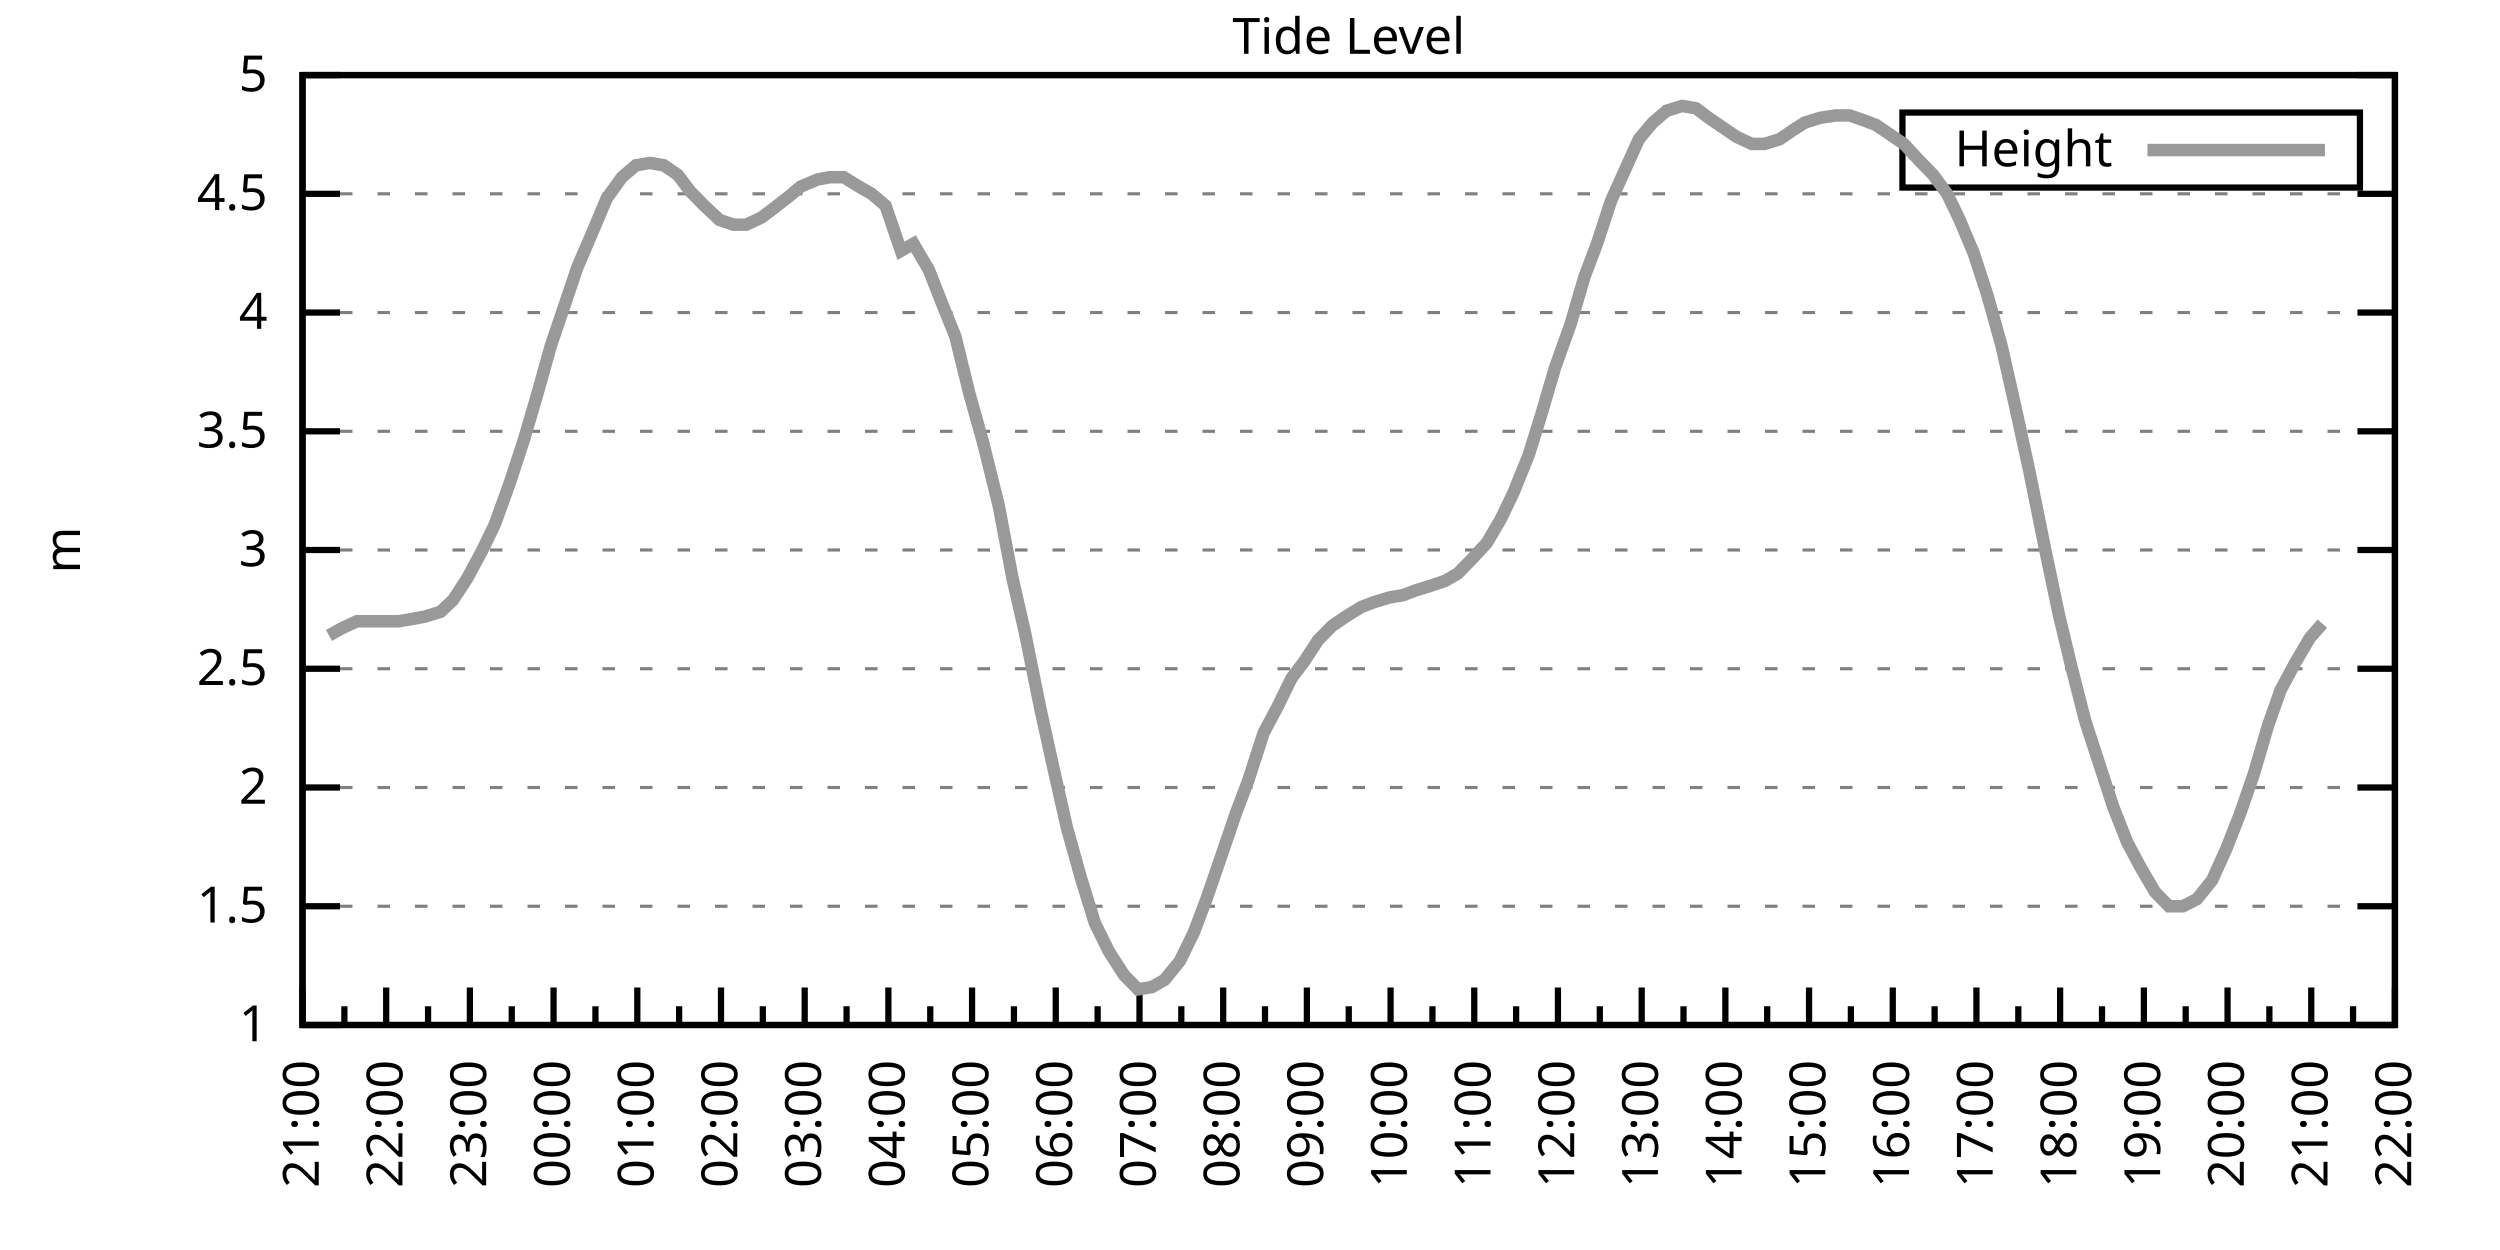
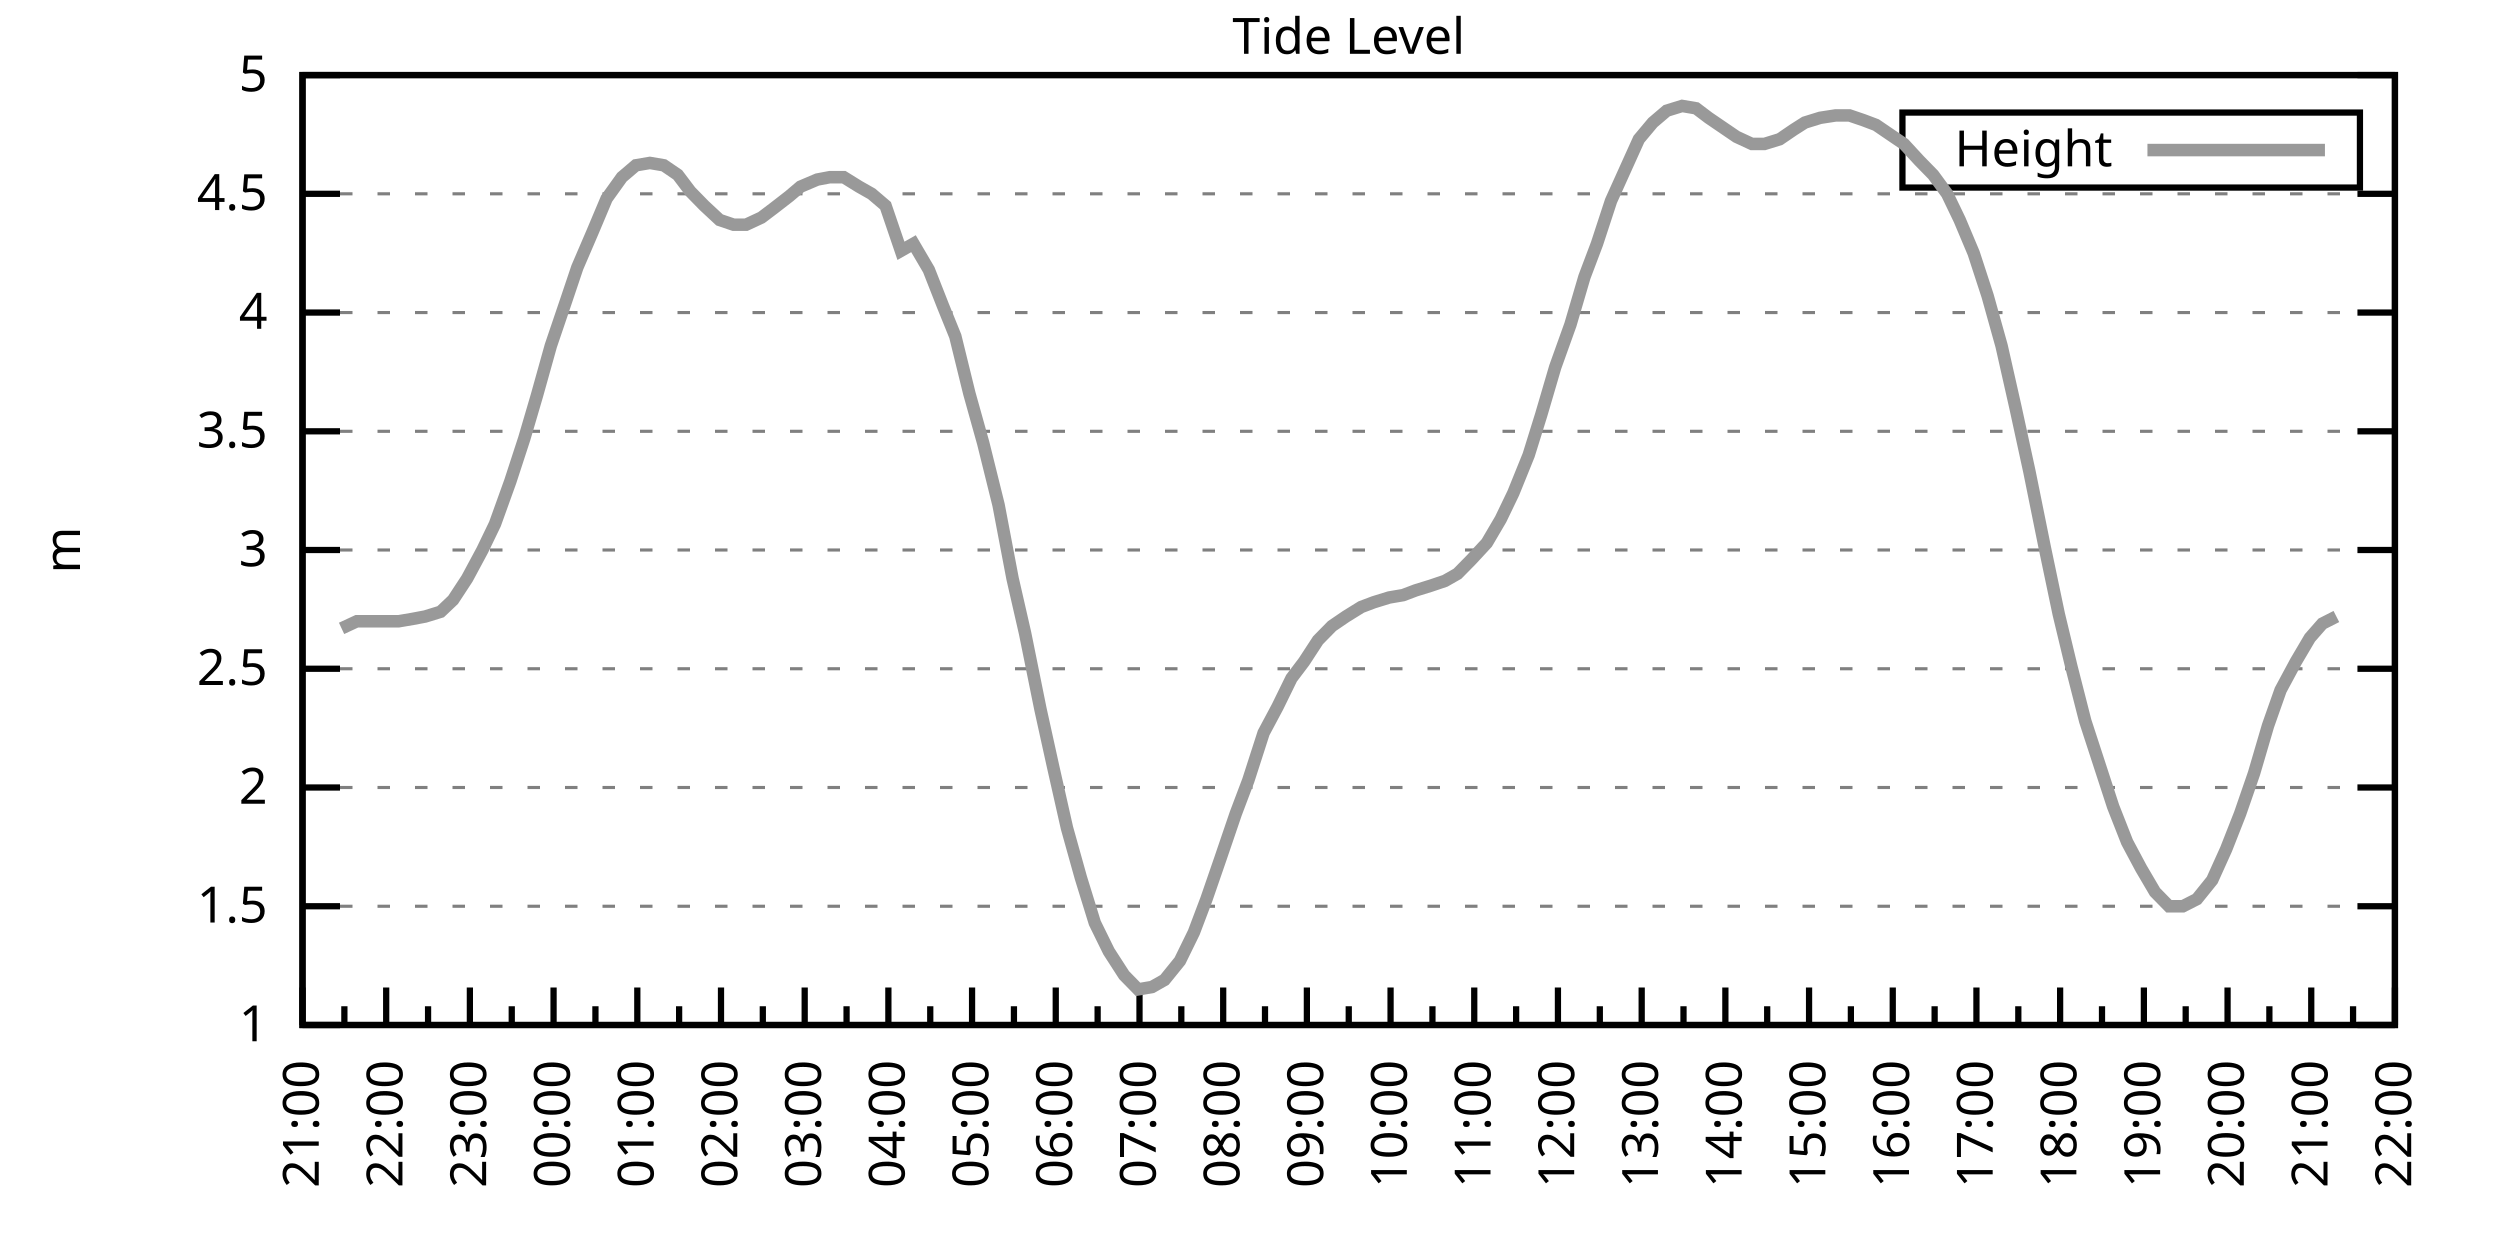
<svg xmlns="http://www.w3.org/2000/svg" xmlns:xlink="http://www.w3.org/1999/xlink" width="400" height="200" viewBox="0 0 400 200">
  <g id="gnuplot_canvas">
    <rect x="0" y="0" width="400" height="200" fill="none" />
    <defs>
      <circle id="gpDot" r="0.5" stroke-width="0.5" stroke="currentColor" />
      <path id="gpPt0" stroke-width="0.333" stroke="currentColor" d="M-1,0 h2 M0,-1 v2" />
      <path id="gpPt1" stroke-width="0.333" stroke="currentColor" d="M-1,-1 L1,1 M1,-1 L-1,1" />
      <path id="gpPt2" stroke-width="0.333" stroke="currentColor" d="M-1,0 L1,0 M0,-1 L0,1 M-1,-1 L1,1 M-1,1 L1,-1" />
      <rect id="gpPt3" stroke-width="0.333" stroke="currentColor" x="-1" y="-1" width="2" height="2" />
      <rect id="gpPt4" stroke-width="0.333" stroke="currentColor" fill="currentColor" x="-1" y="-1" width="2" height="2" />
      <circle id="gpPt5" stroke-width="0.333" stroke="currentColor" cx="0" cy="0" r="1" />
      <use xlink:href="#gpPt5" id="gpPt6" fill="currentColor" stroke="none" />
      <path id="gpPt7" stroke-width="0.333" stroke="currentColor" d="M0,-1.33 L-1.33,0.67 L1.33,0.67 z" />
      <use xlink:href="#gpPt7" id="gpPt8" fill="currentColor" stroke="none" />
      <use xlink:href="#gpPt7" id="gpPt9" stroke="currentColor" transform="rotate(180)" />
      <use xlink:href="#gpPt9" id="gpPt10" fill="currentColor" stroke="none" />
      <use xlink:href="#gpPt3" id="gpPt11" stroke="currentColor" transform="rotate(45)" />
      <use xlink:href="#gpPt11" id="gpPt12" fill="currentColor" stroke="none" />
      <path id="gpPt13" stroke-width="0.333" stroke="currentColor" d="M0,1.330 L1.265,0.411 L0.782,-1.067 L-0.782,-1.076 L-1.265,0.411 z" />
      <use xlink:href="#gpPt13" id="gpPt14" fill="currentColor" stroke="none" />
      <filter id="textbox" filterUnits="objectBoundingBox" x="0" y="0" height="1" width="1">
        <feFlood flood-color="white" flood-opacity="1" result="bgnd" />
        <feComposite in="SourceGraphic" in2="bgnd" operator="atop" />
      </filter>
      <filter id="greybox" filterUnits="objectBoundingBox" x="0" y="0" height="1" width="1">
        <feFlood flood-color="lightgrey" flood-opacity="1" result="grey" />
        <feComposite in="SourceGraphic" in2="grey" operator="atop" />
      </filter>
    </defs>
    <g fill="none" color="white" stroke="currentColor" stroke-width="1.00" stroke-linecap="butt" stroke-linejoin="miter">
</g>
    <g fill="none" color="black" stroke="currentColor" stroke-width="1.00" stroke-linecap="butt" stroke-linejoin="miter">
      <g stroke="none" shape-rendering="crispEdges">
        <polygon fill="rgb(255, 255, 255)" points="48.40,164.00 383.18,164.00 383.18,12.02 48.40,12.02 " />
      </g>
    </g>
    <g fill="none" color="black" stroke="currentColor" stroke-width="1.00" stroke-linecap="butt" stroke-linejoin="miter">
</g>
    <g fill="none" color="black" stroke="black" stroke-width="0.50" stroke-linecap="butt" stroke-linejoin="miter">
</g>
    <g fill="none" color="gray" stroke="currentColor" stroke-width="0.50" stroke-linecap="butt" stroke-linejoin="miter">
      <path stroke="gray" stroke-dasharray="2,4" class="gridline" d="M48.40,164.00 L383.19,164.00  " />
    </g>
    <g fill="none" color="gray" stroke="gray" stroke-width="1.00" stroke-linecap="butt" stroke-linejoin="miter">
</g>
    <g fill="none" color="black" stroke="currentColor" stroke-width="1.00" stroke-linecap="butt" stroke-linejoin="miter">
      <path stroke="black" d="M48.40,164.00 L54.40,164.00 M383.19,164.00 L377.19,164.00  " />
      <g transform="translate(42.80,166.60)" stroke="none" fill="black" font-family="Sans" font-size="8.00" text-anchor="end">
        <text>
          <tspan font-family="Sans"> 1</tspan>
        </text>
      </g>
    </g>
    <g fill="none" color="black" stroke="currentColor" stroke-width="1.00" stroke-linecap="butt" stroke-linejoin="miter">
</g>
    <g fill="none" color="black" stroke="black" stroke-width="0.50" stroke-linecap="butt" stroke-linejoin="miter">
</g>
    <g fill="none" color="gray" stroke="currentColor" stroke-width="0.50" stroke-linecap="butt" stroke-linejoin="miter">
      <path stroke="gray" stroke-dasharray="2,4" class="gridline" d="M48.40,145.00 L383.19,145.00  " />
    </g>
    <g fill="none" color="gray" stroke="gray" stroke-width="1.00" stroke-linecap="butt" stroke-linejoin="miter">
</g>
    <g fill="none" color="black" stroke="currentColor" stroke-width="1.00" stroke-linecap="butt" stroke-linejoin="miter">
      <path stroke="black" d="M48.40,145.00 L54.40,145.00 M383.19,145.00 L377.19,145.00  " />
      <g transform="translate(42.80,147.60)" stroke="none" fill="black" font-family="Sans" font-size="8.00" text-anchor="end">
        <text>
          <tspan font-family="Sans"> 1.5</tspan>
        </text>
      </g>
    </g>
    <g fill="none" color="black" stroke="currentColor" stroke-width="1.00" stroke-linecap="butt" stroke-linejoin="miter">
</g>
    <g fill="none" color="black" stroke="black" stroke-width="0.50" stroke-linecap="butt" stroke-linejoin="miter">
</g>
    <g fill="none" color="gray" stroke="currentColor" stroke-width="0.50" stroke-linecap="butt" stroke-linejoin="miter">
      <path stroke="gray" stroke-dasharray="2,4" class="gridline" d="M48.40,126.00 L383.19,126.00  " />
    </g>
    <g fill="none" color="gray" stroke="gray" stroke-width="1.00" stroke-linecap="butt" stroke-linejoin="miter">
</g>
    <g fill="none" color="black" stroke="currentColor" stroke-width="1.00" stroke-linecap="butt" stroke-linejoin="miter">
      <path stroke="black" d="M48.40,126.00 L54.40,126.00 M383.19,126.00 L377.19,126.00  " />
      <g transform="translate(42.80,128.60)" stroke="none" fill="black" font-family="Sans" font-size="8.00" text-anchor="end">
        <text>
          <tspan font-family="Sans"> 2</tspan>
        </text>
      </g>
    </g>
    <g fill="none" color="black" stroke="currentColor" stroke-width="1.00" stroke-linecap="butt" stroke-linejoin="miter">
</g>
    <g fill="none" color="black" stroke="black" stroke-width="0.50" stroke-linecap="butt" stroke-linejoin="miter">
</g>
    <g fill="none" color="gray" stroke="currentColor" stroke-width="0.50" stroke-linecap="butt" stroke-linejoin="miter">
      <path stroke="gray" stroke-dasharray="2,4" class="gridline" d="M48.40,107.00 L383.19,107.00  " />
    </g>
    <g fill="none" color="gray" stroke="gray" stroke-width="1.00" stroke-linecap="butt" stroke-linejoin="miter">
</g>
    <g fill="none" color="black" stroke="currentColor" stroke-width="1.00" stroke-linecap="butt" stroke-linejoin="miter">
      <path stroke="black" d="M48.40,107.00 L54.40,107.00 M383.19,107.00 L377.19,107.00  " />
      <g transform="translate(42.80,109.60)" stroke="none" fill="black" font-family="Sans" font-size="8.00" text-anchor="end">
        <text>
          <tspan font-family="Sans"> 2.5</tspan>
        </text>
      </g>
    </g>
    <g fill="none" color="black" stroke="currentColor" stroke-width="1.00" stroke-linecap="butt" stroke-linejoin="miter">
</g>
    <g fill="none" color="black" stroke="black" stroke-width="0.50" stroke-linecap="butt" stroke-linejoin="miter">
</g>
    <g fill="none" color="gray" stroke="currentColor" stroke-width="0.50" stroke-linecap="butt" stroke-linejoin="miter">
      <path stroke="gray" stroke-dasharray="2,4" class="gridline" d="M48.40,88.00 L383.19,88.00  " />
    </g>
    <g fill="none" color="gray" stroke="gray" stroke-width="1.00" stroke-linecap="butt" stroke-linejoin="miter">
</g>
    <g fill="none" color="black" stroke="currentColor" stroke-width="1.00" stroke-linecap="butt" stroke-linejoin="miter">
      <path stroke="black" d="M48.40,88.00 L54.40,88.00 M383.19,88.00 L377.19,88.00  " />
      <g transform="translate(42.80,90.60)" stroke="none" fill="black" font-family="Sans" font-size="8.00" text-anchor="end">
        <text>
          <tspan font-family="Sans"> 3</tspan>
        </text>
      </g>
    </g>
    <g fill="none" color="black" stroke="currentColor" stroke-width="1.00" stroke-linecap="butt" stroke-linejoin="miter">
</g>
    <g fill="none" color="black" stroke="black" stroke-width="0.50" stroke-linecap="butt" stroke-linejoin="miter">
</g>
    <g fill="none" color="gray" stroke="currentColor" stroke-width="0.50" stroke-linecap="butt" stroke-linejoin="miter">
      <path stroke="gray" stroke-dasharray="2,4" class="gridline" d="M48.40,69.01 L383.19,69.01  " />
    </g>
    <g fill="none" color="gray" stroke="gray" stroke-width="1.00" stroke-linecap="butt" stroke-linejoin="miter">
</g>
    <g fill="none" color="black" stroke="currentColor" stroke-width="1.00" stroke-linecap="butt" stroke-linejoin="miter">
      <path stroke="black" d="M48.40,69.01 L54.40,69.01 M383.19,69.01 L377.19,69.01  " />
      <g transform="translate(42.80,71.61)" stroke="none" fill="black" font-family="Sans" font-size="8.00" text-anchor="end">
        <text>
          <tspan font-family="Sans"> 3.5</tspan>
        </text>
      </g>
    </g>
    <g fill="none" color="black" stroke="currentColor" stroke-width="1.00" stroke-linecap="butt" stroke-linejoin="miter">
</g>
    <g fill="none" color="black" stroke="black" stroke-width="0.50" stroke-linecap="butt" stroke-linejoin="miter">
</g>
    <g fill="none" color="gray" stroke="currentColor" stroke-width="0.50" stroke-linecap="butt" stroke-linejoin="miter">
      <path stroke="gray" stroke-dasharray="2,4" class="gridline" d="M48.40,50.01 L383.19,50.01  " />
    </g>
    <g fill="none" color="gray" stroke="gray" stroke-width="1.00" stroke-linecap="butt" stroke-linejoin="miter">
</g>
    <g fill="none" color="black" stroke="currentColor" stroke-width="1.00" stroke-linecap="butt" stroke-linejoin="miter">
      <path stroke="black" d="M48.40,50.01 L54.40,50.01 M383.19,50.01 L377.19,50.01  " />
      <g transform="translate(42.80,52.61)" stroke="none" fill="black" font-family="Sans" font-size="8.00" text-anchor="end">
        <text>
          <tspan font-family="Sans"> 4</tspan>
        </text>
      </g>
    </g>
    <g fill="none" color="black" stroke="currentColor" stroke-width="1.00" stroke-linecap="butt" stroke-linejoin="miter">
</g>
    <g fill="none" color="black" stroke="black" stroke-width="0.50" stroke-linecap="butt" stroke-linejoin="miter">
</g>
    <g fill="none" color="gray" stroke="currentColor" stroke-width="0.50" stroke-linecap="butt" stroke-linejoin="miter">
      <path stroke="gray" stroke-dasharray="2,4" class="gridline" d="M48.40,31.01 L383.19,31.01  " />
    </g>
    <g fill="none" color="gray" stroke="gray" stroke-width="1.00" stroke-linecap="butt" stroke-linejoin="miter">
</g>
    <g fill="none" color="black" stroke="currentColor" stroke-width="1.00" stroke-linecap="butt" stroke-linejoin="miter">
      <path stroke="black" d="M48.40,31.01 L54.40,31.01 M383.19,31.01 L377.19,31.01  " />
      <g transform="translate(42.80,33.61)" stroke="none" fill="black" font-family="Sans" font-size="8.00" text-anchor="end">
        <text>
          <tspan font-family="Sans"> 4.5</tspan>
        </text>
      </g>
    </g>
    <g fill="none" color="black" stroke="currentColor" stroke-width="1.00" stroke-linecap="butt" stroke-linejoin="miter">
</g>
    <g fill="none" color="black" stroke="black" stroke-width="0.50" stroke-linecap="butt" stroke-linejoin="miter">
</g>
    <g fill="none" color="gray" stroke="currentColor" stroke-width="0.50" stroke-linecap="butt" stroke-linejoin="miter">
      <path stroke="gray" stroke-dasharray="2,4" class="gridline" d="M48.40,12.01 L383.19,12.01  " />
    </g>
    <g fill="none" color="gray" stroke="gray" stroke-width="1.00" stroke-linecap="butt" stroke-linejoin="miter">
</g>
    <g fill="none" color="black" stroke="currentColor" stroke-width="1.00" stroke-linecap="butt" stroke-linejoin="miter">
      <path stroke="black" d="M48.40,12.01 L54.40,12.01 M383.19,12.01 L377.19,12.01  " />
      <g transform="translate(42.80,14.61)" stroke="none" fill="black" font-family="Sans" font-size="8.00" text-anchor="end">
        <text>
          <tspan font-family="Sans"> 5</tspan>
        </text>
      </g>
    </g>
    <g fill="none" color="black" stroke="currentColor" stroke-width="1.00" stroke-linecap="butt" stroke-linejoin="miter">
      <path stroke="black" d="M48.40,164.00 L48.40,158.00  " />
      <g transform="translate(51.00,169.60) rotate(270)" stroke="none" fill="black" font-family="Sans" font-size="8.00" text-anchor="end">
        <text>
          <tspan font-family="Sans">21:00</tspan>
        </text>
      </g>
    </g>
    <g fill="none" color="black" stroke="currentColor" stroke-width="1.00" stroke-linecap="butt" stroke-linejoin="miter">
      <path stroke="black" d="M55.10,164.00 L55.10,161.00 M61.79,164.00 L61.79,158.00  " />
      <g transform="translate(64.39,169.60) rotate(270)" stroke="none" fill="black" font-family="Sans" font-size="8.00" text-anchor="end">
        <text>
          <tspan font-family="Sans">22:00</tspan>
        </text>
      </g>
    </g>
    <g fill="none" color="black" stroke="currentColor" stroke-width="1.00" stroke-linecap="butt" stroke-linejoin="miter">
      <path stroke="black" d="M68.49,164.00 L68.49,161.00 M75.18,164.00 L75.18,158.00  " />
      <g transform="translate(77.78,169.60) rotate(270)" stroke="none" fill="black" font-family="Sans" font-size="8.00" text-anchor="end">
        <text>
          <tspan font-family="Sans">23:00</tspan>
        </text>
      </g>
    </g>
    <g fill="none" color="black" stroke="currentColor" stroke-width="1.00" stroke-linecap="butt" stroke-linejoin="miter">
      <path stroke="black" d="M81.88,164.00 L81.88,161.00 M88.57,164.00 L88.57,158.00  " />
      <g transform="translate(91.17,169.60) rotate(270)" stroke="none" fill="black" font-family="Sans" font-size="8.00" text-anchor="end">
        <text>
          <tspan font-family="Sans">00:00</tspan>
        </text>
      </g>
    </g>
    <g fill="none" color="black" stroke="currentColor" stroke-width="1.00" stroke-linecap="butt" stroke-linejoin="miter">
      <path stroke="black" d="M95.27,164.00 L95.27,161.00 M101.97,164.00 L101.97,158.00  " />
      <g transform="translate(104.57,169.60) rotate(270)" stroke="none" fill="black" font-family="Sans" font-size="8.00" text-anchor="end">
        <text>
          <tspan font-family="Sans">01:00</tspan>
        </text>
      </g>
    </g>
    <g fill="none" color="black" stroke="currentColor" stroke-width="1.00" stroke-linecap="butt" stroke-linejoin="miter">
      <path stroke="black" d="M108.66,164.00 L108.66,161.00 M115.36,164.00 L115.36,158.00  " />
      <g transform="translate(117.96,169.60) rotate(270)" stroke="none" fill="black" font-family="Sans" font-size="8.00" text-anchor="end">
        <text>
          <tspan font-family="Sans">02:00</tspan>
        </text>
      </g>
    </g>
    <g fill="none" color="black" stroke="currentColor" stroke-width="1.00" stroke-linecap="butt" stroke-linejoin="miter">
      <path stroke="black" d="M122.05,164.00 L122.05,161.00 M128.75,164.00 L128.75,158.00  " />
      <g transform="translate(131.35,169.60) rotate(270)" stroke="none" fill="black" font-family="Sans" font-size="8.00" text-anchor="end">
        <text>
          <tspan font-family="Sans">03:00</tspan>
        </text>
      </g>
    </g>
    <g fill="none" color="black" stroke="currentColor" stroke-width="1.00" stroke-linecap="butt" stroke-linejoin="miter">
      <path stroke="black" d="M135.45,164.00 L135.45,161.00 M142.14,164.00 L142.14,158.00  " />
      <g transform="translate(144.74,169.60) rotate(270)" stroke="none" fill="black" font-family="Sans" font-size="8.00" text-anchor="end">
        <text>
          <tspan font-family="Sans">04:00</tspan>
        </text>
      </g>
    </g>
    <g fill="none" color="black" stroke="currentColor" stroke-width="1.00" stroke-linecap="butt" stroke-linejoin="miter">
      <path stroke="black" d="M148.84,164.00 L148.84,161.00 M155.53,164.00 L155.53,158.00  " />
      <g transform="translate(158.13,169.60) rotate(270)" stroke="none" fill="black" font-family="Sans" font-size="8.00" text-anchor="end">
        <text>
          <tspan font-family="Sans">05:00</tspan>
        </text>
      </g>
    </g>
    <g fill="none" color="black" stroke="currentColor" stroke-width="1.00" stroke-linecap="butt" stroke-linejoin="miter">
      <path stroke="black" d="M162.23,164.00 L162.23,161.00 M168.92,164.00 L168.92,158.00  " />
      <g transform="translate(171.52,169.60) rotate(270)" stroke="none" fill="black" font-family="Sans" font-size="8.00" text-anchor="end">
        <text>
          <tspan font-family="Sans">06:00</tspan>
        </text>
      </g>
    </g>
    <g fill="none" color="black" stroke="currentColor" stroke-width="1.00" stroke-linecap="butt" stroke-linejoin="miter">
      <path stroke="black" d="M175.62,164.00 L175.62,161.00 M182.32,164.00 L182.32,158.00  " />
      <g transform="translate(184.92,169.60) rotate(270)" stroke="none" fill="black" font-family="Sans" font-size="8.00" text-anchor="end">
        <text>
          <tspan font-family="Sans">07:00</tspan>
        </text>
      </g>
    </g>
    <g fill="none" color="black" stroke="currentColor" stroke-width="1.00" stroke-linecap="butt" stroke-linejoin="miter">
      <path stroke="black" d="M189.01,164.00 L189.01,161.00 M195.71,164.00 L195.71,158.00  " />
      <g transform="translate(198.31,169.60) rotate(270)" stroke="none" fill="black" font-family="Sans" font-size="8.00" text-anchor="end">
        <text>
          <tspan font-family="Sans">08:00</tspan>
        </text>
      </g>
    </g>
    <g fill="none" color="black" stroke="currentColor" stroke-width="1.00" stroke-linecap="butt" stroke-linejoin="miter">
      <path stroke="black" d="M202.40,164.00 L202.40,161.00 M209.10,164.00 L209.10,158.00  " />
      <g transform="translate(211.70,169.60) rotate(270)" stroke="none" fill="black" font-family="Sans" font-size="8.00" text-anchor="end">
        <text>
          <tspan font-family="Sans">09:00</tspan>
        </text>
      </g>
    </g>
    <g fill="none" color="black" stroke="currentColor" stroke-width="1.00" stroke-linecap="butt" stroke-linejoin="miter">
      <path stroke="black" d="M215.80,164.00 L215.80,161.00 M222.49,164.00 L222.49,158.00  " />
      <g transform="translate(225.09,169.60) rotate(270)" stroke="none" fill="black" font-family="Sans" font-size="8.00" text-anchor="end">
        <text>
          <tspan font-family="Sans">10:00</tspan>
        </text>
      </g>
    </g>
    <g fill="none" color="black" stroke="currentColor" stroke-width="1.00" stroke-linecap="butt" stroke-linejoin="miter">
      <path stroke="black" d="M229.19,164.00 L229.19,161.00 M235.88,164.00 L235.88,158.00  " />
      <g transform="translate(238.48,169.60) rotate(270)" stroke="none" fill="black" font-family="Sans" font-size="8.00" text-anchor="end">
        <text>
          <tspan font-family="Sans">11:00</tspan>
        </text>
      </g>
    </g>
    <g fill="none" color="black" stroke="currentColor" stroke-width="1.00" stroke-linecap="butt" stroke-linejoin="miter">
      <path stroke="black" d="M242.58,164.00 L242.58,161.00 M249.27,164.00 L249.27,158.00  " />
      <g transform="translate(251.87,169.60) rotate(270)" stroke="none" fill="black" font-family="Sans" font-size="8.00" text-anchor="end">
        <text>
          <tspan font-family="Sans">12:00</tspan>
        </text>
      </g>
    </g>
    <g fill="none" color="black" stroke="currentColor" stroke-width="1.00" stroke-linecap="butt" stroke-linejoin="miter">
      <path stroke="black" d="M255.97,164.00 L255.97,161.00 M262.67,164.00 L262.67,158.00  " />
      <g transform="translate(265.27,169.60) rotate(270)" stroke="none" fill="black" font-family="Sans" font-size="8.00" text-anchor="end">
        <text>
          <tspan font-family="Sans">13:00</tspan>
        </text>
      </g>
    </g>
    <g fill="none" color="black" stroke="currentColor" stroke-width="1.00" stroke-linecap="butt" stroke-linejoin="miter">
      <path stroke="black" d="M269.36,164.00 L269.36,161.00 M276.06,164.00 L276.06,158.00  " />
      <g transform="translate(278.66,169.60) rotate(270)" stroke="none" fill="black" font-family="Sans" font-size="8.00" text-anchor="end">
        <text>
          <tspan font-family="Sans">14:00</tspan>
        </text>
      </g>
    </g>
    <g fill="none" color="black" stroke="currentColor" stroke-width="1.00" stroke-linecap="butt" stroke-linejoin="miter">
      <path stroke="black" d="M282.75,164.00 L282.75,161.00 M289.45,164.00 L289.45,158.00  " />
      <g transform="translate(292.05,169.60) rotate(270)" stroke="none" fill="black" font-family="Sans" font-size="8.00" text-anchor="end">
        <text>
          <tspan font-family="Sans">15:00</tspan>
        </text>
      </g>
    </g>
    <g fill="none" color="black" stroke="currentColor" stroke-width="1.00" stroke-linecap="butt" stroke-linejoin="miter">
      <path stroke="black" d="M296.14,164.00 L296.14,161.00 M302.84,164.00 L302.84,158.00  " />
      <g transform="translate(305.44,169.60) rotate(270)" stroke="none" fill="black" font-family="Sans" font-size="8.00" text-anchor="end">
        <text>
          <tspan font-family="Sans">16:00</tspan>
        </text>
      </g>
    </g>
    <g fill="none" color="black" stroke="currentColor" stroke-width="1.00" stroke-linecap="butt" stroke-linejoin="miter">
      <path stroke="black" d="M309.54,164.00 L309.54,161.00 M316.23,164.00 L316.23,158.00  " />
      <g transform="translate(318.83,169.60) rotate(270)" stroke="none" fill="black" font-family="Sans" font-size="8.00" text-anchor="end">
        <text>
          <tspan font-family="Sans">17:00</tspan>
        </text>
      </g>
    </g>
    <g fill="none" color="black" stroke="currentColor" stroke-width="1.00" stroke-linecap="butt" stroke-linejoin="miter">
      <path stroke="black" d="M322.93,164.00 L322.93,161.00 M329.62,164.00 L329.62,158.00  " />
      <g transform="translate(332.22,169.60) rotate(270)" stroke="none" fill="black" font-family="Sans" font-size="8.00" text-anchor="end">
        <text>
          <tspan font-family="Sans">18:00</tspan>
        </text>
      </g>
    </g>
    <g fill="none" color="black" stroke="currentColor" stroke-width="1.00" stroke-linecap="butt" stroke-linejoin="miter">
      <path stroke="black" d="M336.32,164.00 L336.32,161.00 M343.02,164.00 L343.02,158.00  " />
      <g transform="translate(345.62,169.60) rotate(270)" stroke="none" fill="black" font-family="Sans" font-size="8.00" text-anchor="end">
        <text>
          <tspan font-family="Sans">19:00</tspan>
        </text>
      </g>
    </g>
    <g fill="none" color="black" stroke="currentColor" stroke-width="1.00" stroke-linecap="butt" stroke-linejoin="miter">
      <path stroke="black" d="M349.71,164.00 L349.71,161.00 M356.41,164.00 L356.41,158.00  " />
      <g transform="translate(359.01,169.60) rotate(270)" stroke="none" fill="black" font-family="Sans" font-size="8.00" text-anchor="end">
        <text>
          <tspan font-family="Sans">20:00</tspan>
        </text>
      </g>
    </g>
    <g fill="none" color="black" stroke="currentColor" stroke-width="1.00" stroke-linecap="butt" stroke-linejoin="miter">
      <path stroke="black" d="M363.10,164.00 L363.10,161.00 M369.80,164.00 L369.80,158.00  " />
      <g transform="translate(372.40,169.60) rotate(270)" stroke="none" fill="black" font-family="Sans" font-size="8.00" text-anchor="end">
        <text>
          <tspan font-family="Sans">21:00</tspan>
        </text>
      </g>
    </g>
    <g fill="none" color="black" stroke="currentColor" stroke-width="1.00" stroke-linecap="butt" stroke-linejoin="miter">
      <path stroke="black" d="M376.49,164.00 L376.49,161.00 M383.19,164.00 L383.19,158.00  " />
      <g transform="translate(385.79,169.60) rotate(270)" stroke="none" fill="black" font-family="Sans" font-size="8.00" text-anchor="end">
        <text>
          <tspan font-family="Sans">22:00</tspan>
        </text>
      </g>
    </g>
    <g fill="none" color="black" stroke="currentColor" stroke-width="1.00" stroke-linecap="butt" stroke-linejoin="miter">
</g>
    <g fill="none" color="black" stroke="currentColor" stroke-width="1.00" stroke-linecap="butt" stroke-linejoin="miter">
      <path stroke="black" d="M48.40,12.01 L48.40,164.00 L383.19,164.00 L383.19,12.01 L48.40,12.01 Z  " />
    </g>
    <g fill="none" color="black" stroke="currentColor" stroke-width="1.00" stroke-linecap="butt" stroke-linejoin="miter">
      <g transform="translate(12.80,88.01) rotate(270)" stroke="none" fill="black" font-family="Sans" font-size="8.00" text-anchor="middle">
        <text>
          <tspan font-family="Sans">m</tspan>
        </text>
      </g>
    </g>
    <g fill="none" color="black" stroke="currentColor" stroke-width="1.00" stroke-linecap="butt" stroke-linejoin="miter">
</g>
    <g fill="none" color="black" stroke="currentColor" stroke-width="1.00" stroke-linecap="butt" stroke-linejoin="miter">
      <path stroke="black" d="M304.39,30.01 L304.39,18.01 L377.59,18.01 L377.59,30.01 L304.39,30.01 Z  " />
    </g>
    <g id="Tide_level_plot_1">
      <g fill="none" color="white" stroke="black" stroke-width="2.00" stroke-linecap="butt" stroke-linejoin="miter">
</g>
      <g fill="none" color="black" stroke="currentColor" stroke-width="2.00" stroke-linecap="butt" stroke-linejoin="miter">
        <g transform="translate(337.99,26.61)" stroke="none" fill="black" font-family="Sans" font-size="8.00" text-anchor="end">
          <text>
            <tspan font-family="Sans">Height</tspan>
          </text>
        </g>
      </g>
      <g fill="none" color="black" stroke="currentColor" stroke-width="2.00" stroke-linecap="butt" stroke-linejoin="miter">
-         <path stroke="rgb(153, 153, 153)" d="M343.59,24.01 L371.99,24.01 M52.64,101.68 L54.65,100.54 L57.10,99.40 L59.34,99.40 L61.12,99.40 L63.80,99.40   L66.03,99.02 L68.04,98.64 L70.50,97.88 L72.50,95.98 L74.74,92.56 L77.19,88.00 L79.20,83.83 L81.66,76.99   L83.89,70.15 L85.90,63.31 L88.13,55.33 L90.58,48.11 L92.37,42.79 L94.82,37.09 L97.06,31.77 L99.51,28.35   L101.74,26.45 L103.98,26.07 L106.21,26.45 L108.44,27.97 L110.45,30.63 L112.68,32.91 L115.13,35.19 L117.37,35.95   L119.38,35.95 L121.83,34.81 L123.84,33.29 L126.29,31.39 L128.08,29.87 L130.76,28.73 L132.77,28.35 L135.00,28.35   L137.45,29.87 L139.46,31.01 L141.69,32.91 L144.15,40.13 L146.16,38.99 L148.61,43.17 L150.85,48.87 L152.85,53.81   L155.09,62.93 L157.32,70.91 L159.77,80.79 L162.01,92.56 L164.01,101.30 L166.47,113.46 L168.48,122.58 L170.71,132.46   L172.94,140.44 L175.17,147.66 L177.41,152.22 L179.86,156.02 L182.09,158.30 L184.32,157.92 L186.33,156.78 L188.79,153.74   L191.02,149.18 L193.03,143.86 L195.26,137.40 L197.72,130.18 L199.73,124.86 L202.18,117.26 L204.41,113.08 L206.64,108.52   L208.65,105.86 L210.88,102.44 L213.12,100.16 L215.35,98.64 L217.80,97.12 L219.81,96.36 L222.27,95.60 L224.50,95.22   L226.51,94.46 L228.96,93.70 L231.20,92.94 L233.20,91.80 L235.44,89.52 L237.89,86.87 L240.12,83.07 L242.13,78.89   L244.59,72.81 L246.60,66.35 L248.83,58.75 L251.28,51.91 L253.51,44.31 L255.52,38.99 L257.76,32.15 L259.99,27.21   L262.22,22.27 L264.45,19.61 L266.68,17.71 L269.14,16.95 L271.37,17.33 L273.38,18.85 L275.61,20.37 L277.84,21.89   L280.30,23.03 L282.31,23.03 L284.76,22.27 L286.99,20.75 L288.78,19.61 L291.23,18.85 L293.69,18.47 L295.92,18.47   L298.15,19.23 L300.16,19.99 L302.39,21.51 L304.63,23.03 L307.08,25.69 L309.31,27.97 L311.54,31.01 L313.55,35.19   L315.79,40.51 L318.02,47.35 L320.25,55.33 L322.48,65.21 L324.71,75.47 L327.17,87.63 L329.40,98.26 L331.41,106.62   L333.64,115.36 L335.87,122.20 L338.10,129.04 L340.34,134.74 L342.57,138.92 L344.80,142.72 L347.03,145.00 L349.26,145.00   L351.50,143.86 L353.95,140.82 L356.18,135.88 L358.42,130.18 L360.65,123.72 L362.88,116.12 L364.89,110.42 L367.34,105.86   L369.58,102.06 L371.58,99.78  " />
+         <path stroke="rgb(153, 153, 153)" d="M343.59,24.01 L371.99,24.01 M54.65,100.54 L57.10,99.40 L59.34,99.40 L61.12,99.40 L63.80,99.40 L66.03,99.02   L68.04,98.64 L70.50,97.88 L72.50,95.98 L74.74,92.56 L77.19,88.00 L79.20,83.83 L81.66,76.99 L83.89,70.15   L85.90,63.31 L88.13,55.33 L90.58,48.11 L92.37,42.79 L94.82,37.09 L97.06,31.77 L99.51,28.35 L101.74,26.45   L103.98,26.07 L106.21,26.45 L108.44,27.97 L110.45,30.63 L112.68,32.91 L115.13,35.19 L117.37,35.95 L119.38,35.95   L121.83,34.81 L123.84,33.29 L126.29,31.39 L128.08,29.87 L130.76,28.73 L132.77,28.35 L135.00,28.35 L137.45,29.87   L139.46,31.01 L141.69,32.91 L144.15,40.13 L146.16,38.99 L148.61,43.17 L150.85,48.87 L152.85,53.81 L155.09,62.93   L157.32,70.91 L159.77,80.79 L162.01,92.56 L164.01,101.30 L166.47,113.46 L168.48,122.58 L170.71,132.46 L172.94,140.44   L175.17,147.66 L177.41,152.22 L179.86,156.02 L182.09,158.30 L184.32,157.92 L186.33,156.78 L188.79,153.74 L191.02,149.18   L193.03,143.86 L195.26,137.40 L197.72,130.18 L199.73,124.86 L202.18,117.26 L204.41,113.08 L206.64,108.52 L208.65,105.86   L210.88,102.44 L213.12,100.16 L215.35,98.64 L217.80,97.12 L219.81,96.36 L222.27,95.60 L224.50,95.22 L226.51,94.46   L228.96,93.70 L231.20,92.94 L233.20,91.80 L235.44,89.52 L237.89,86.87 L240.12,83.07 L242.13,78.89 L244.59,72.81   L246.60,66.35 L248.83,58.75 L251.28,51.91 L253.51,44.31 L255.52,38.99 L257.76,32.15 L259.99,27.21 L262.22,22.27   L264.45,19.61 L266.68,17.71 L269.14,16.95 L271.37,17.33 L273.38,18.85 L275.61,20.37 L277.84,21.89 L280.30,23.03   L282.31,23.03 L284.76,22.27 L286.99,20.75 L288.78,19.61 L291.23,18.85 L293.69,18.47 L295.92,18.47 L298.15,19.23   L300.16,19.99 L302.39,21.51 L304.63,23.03 L307.08,25.69 L309.31,27.97 L311.54,31.01 L313.55,35.19 L315.79,40.51   L318.02,47.35 L320.25,55.33 L322.48,65.21 L324.71,75.47 L327.17,87.63 L329.40,98.26 L331.41,106.62 L333.64,115.36   L335.87,122.20 L338.10,129.04 L340.34,134.74 L342.57,138.92 L344.80,142.72 L347.03,145.00 L349.26,145.00 L351.50,143.86   L353.95,140.82 L356.18,135.88 L358.42,130.18 L360.65,123.72 L362.88,116.12 L364.89,110.42 L367.34,105.86 L369.58,102.06   L371.58,99.78 L373.82,98.64  " />
      </g>
    </g>
    <g fill="none" color="black" stroke="currentColor" stroke-width="2.00" stroke-linecap="butt" stroke-linejoin="miter">
</g>
    <g fill="none" color="black" stroke="black" stroke-width="1.00" stroke-linecap="butt" stroke-linejoin="miter">
</g>
    <g fill="none" color="black" stroke="currentColor" stroke-width="1.00" stroke-linecap="butt" stroke-linejoin="miter">
      <path stroke="black" d="M48.40,12.01 L48.40,164.00 L383.19,164.00 L383.19,12.01 L48.40,12.01 Z  " />
    </g>
    <g fill="none" color="black" stroke="currentColor" stroke-width="1.00" stroke-linecap="butt" stroke-linejoin="miter">
      <g transform="translate(215.79,8.61)" stroke="none" fill="black" font-family="Sans" font-size="8.00" text-anchor="middle">
        <text>
          <tspan font-family="Sans">Tide Level</tspan>
        </text>
      </g>
    </g>
    <g fill="none" color="black" stroke="currentColor" stroke-width="1.00" stroke-linecap="butt" stroke-linejoin="miter">
</g>
  </g>
</svg>
